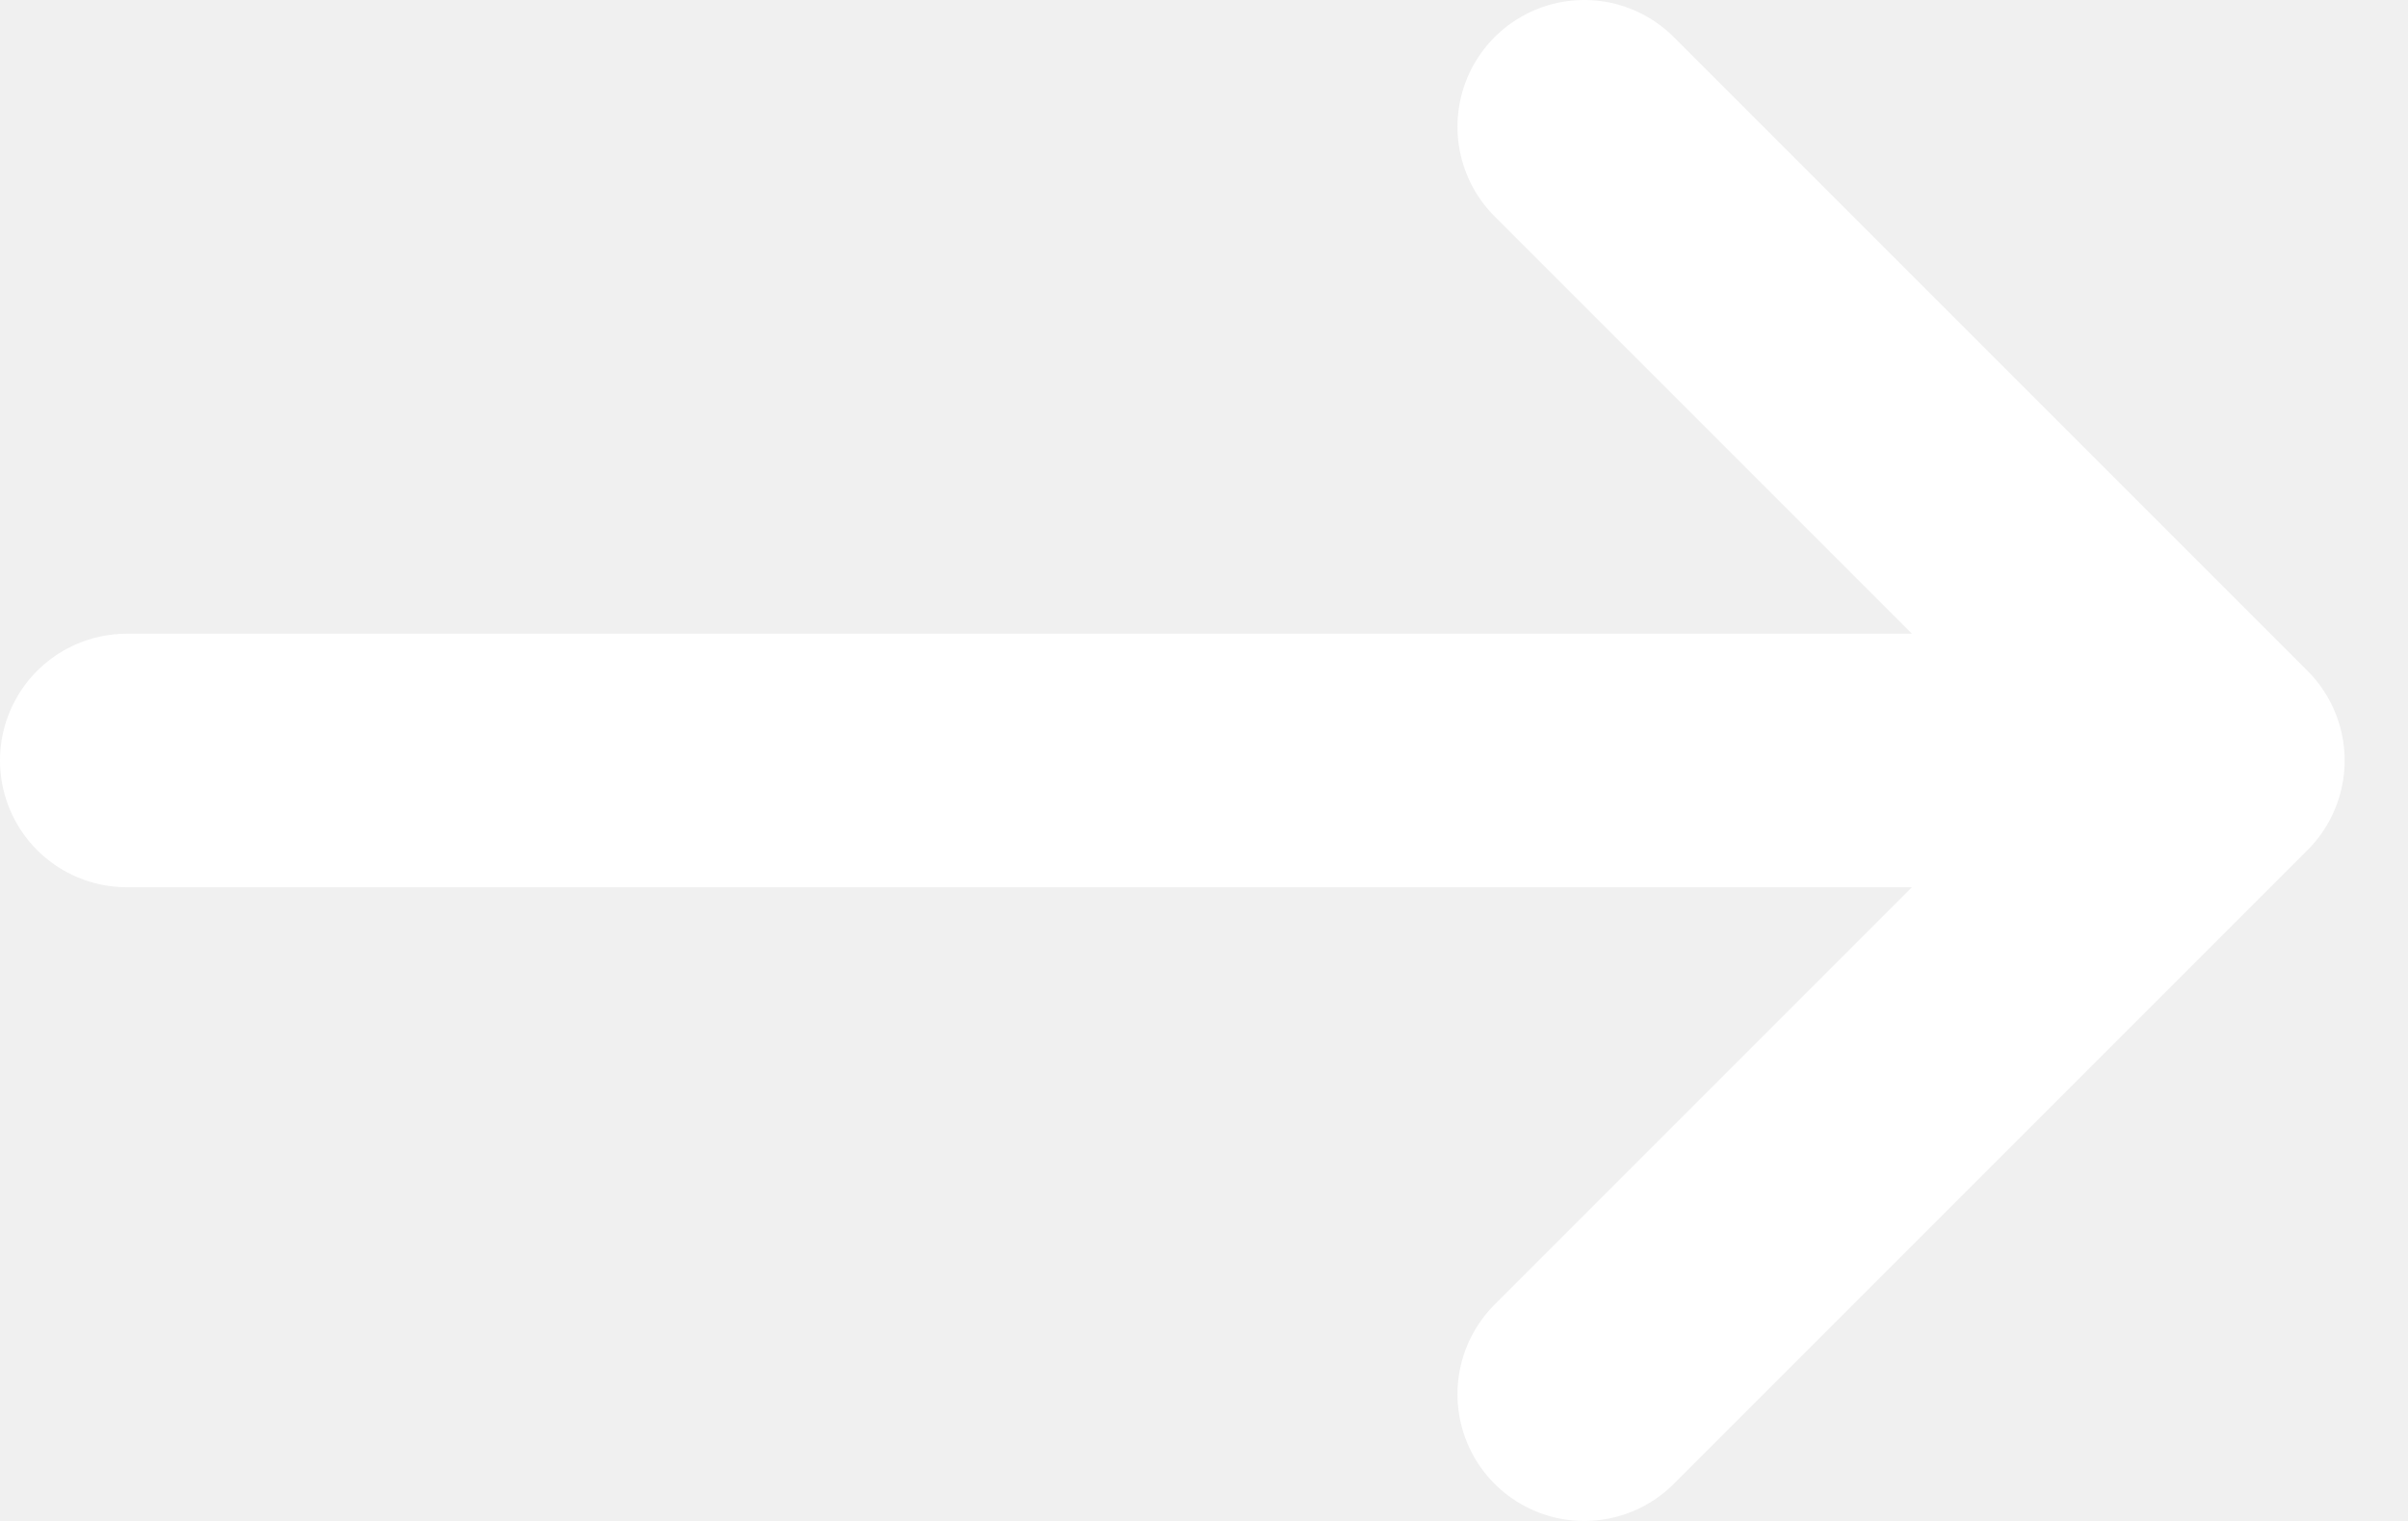
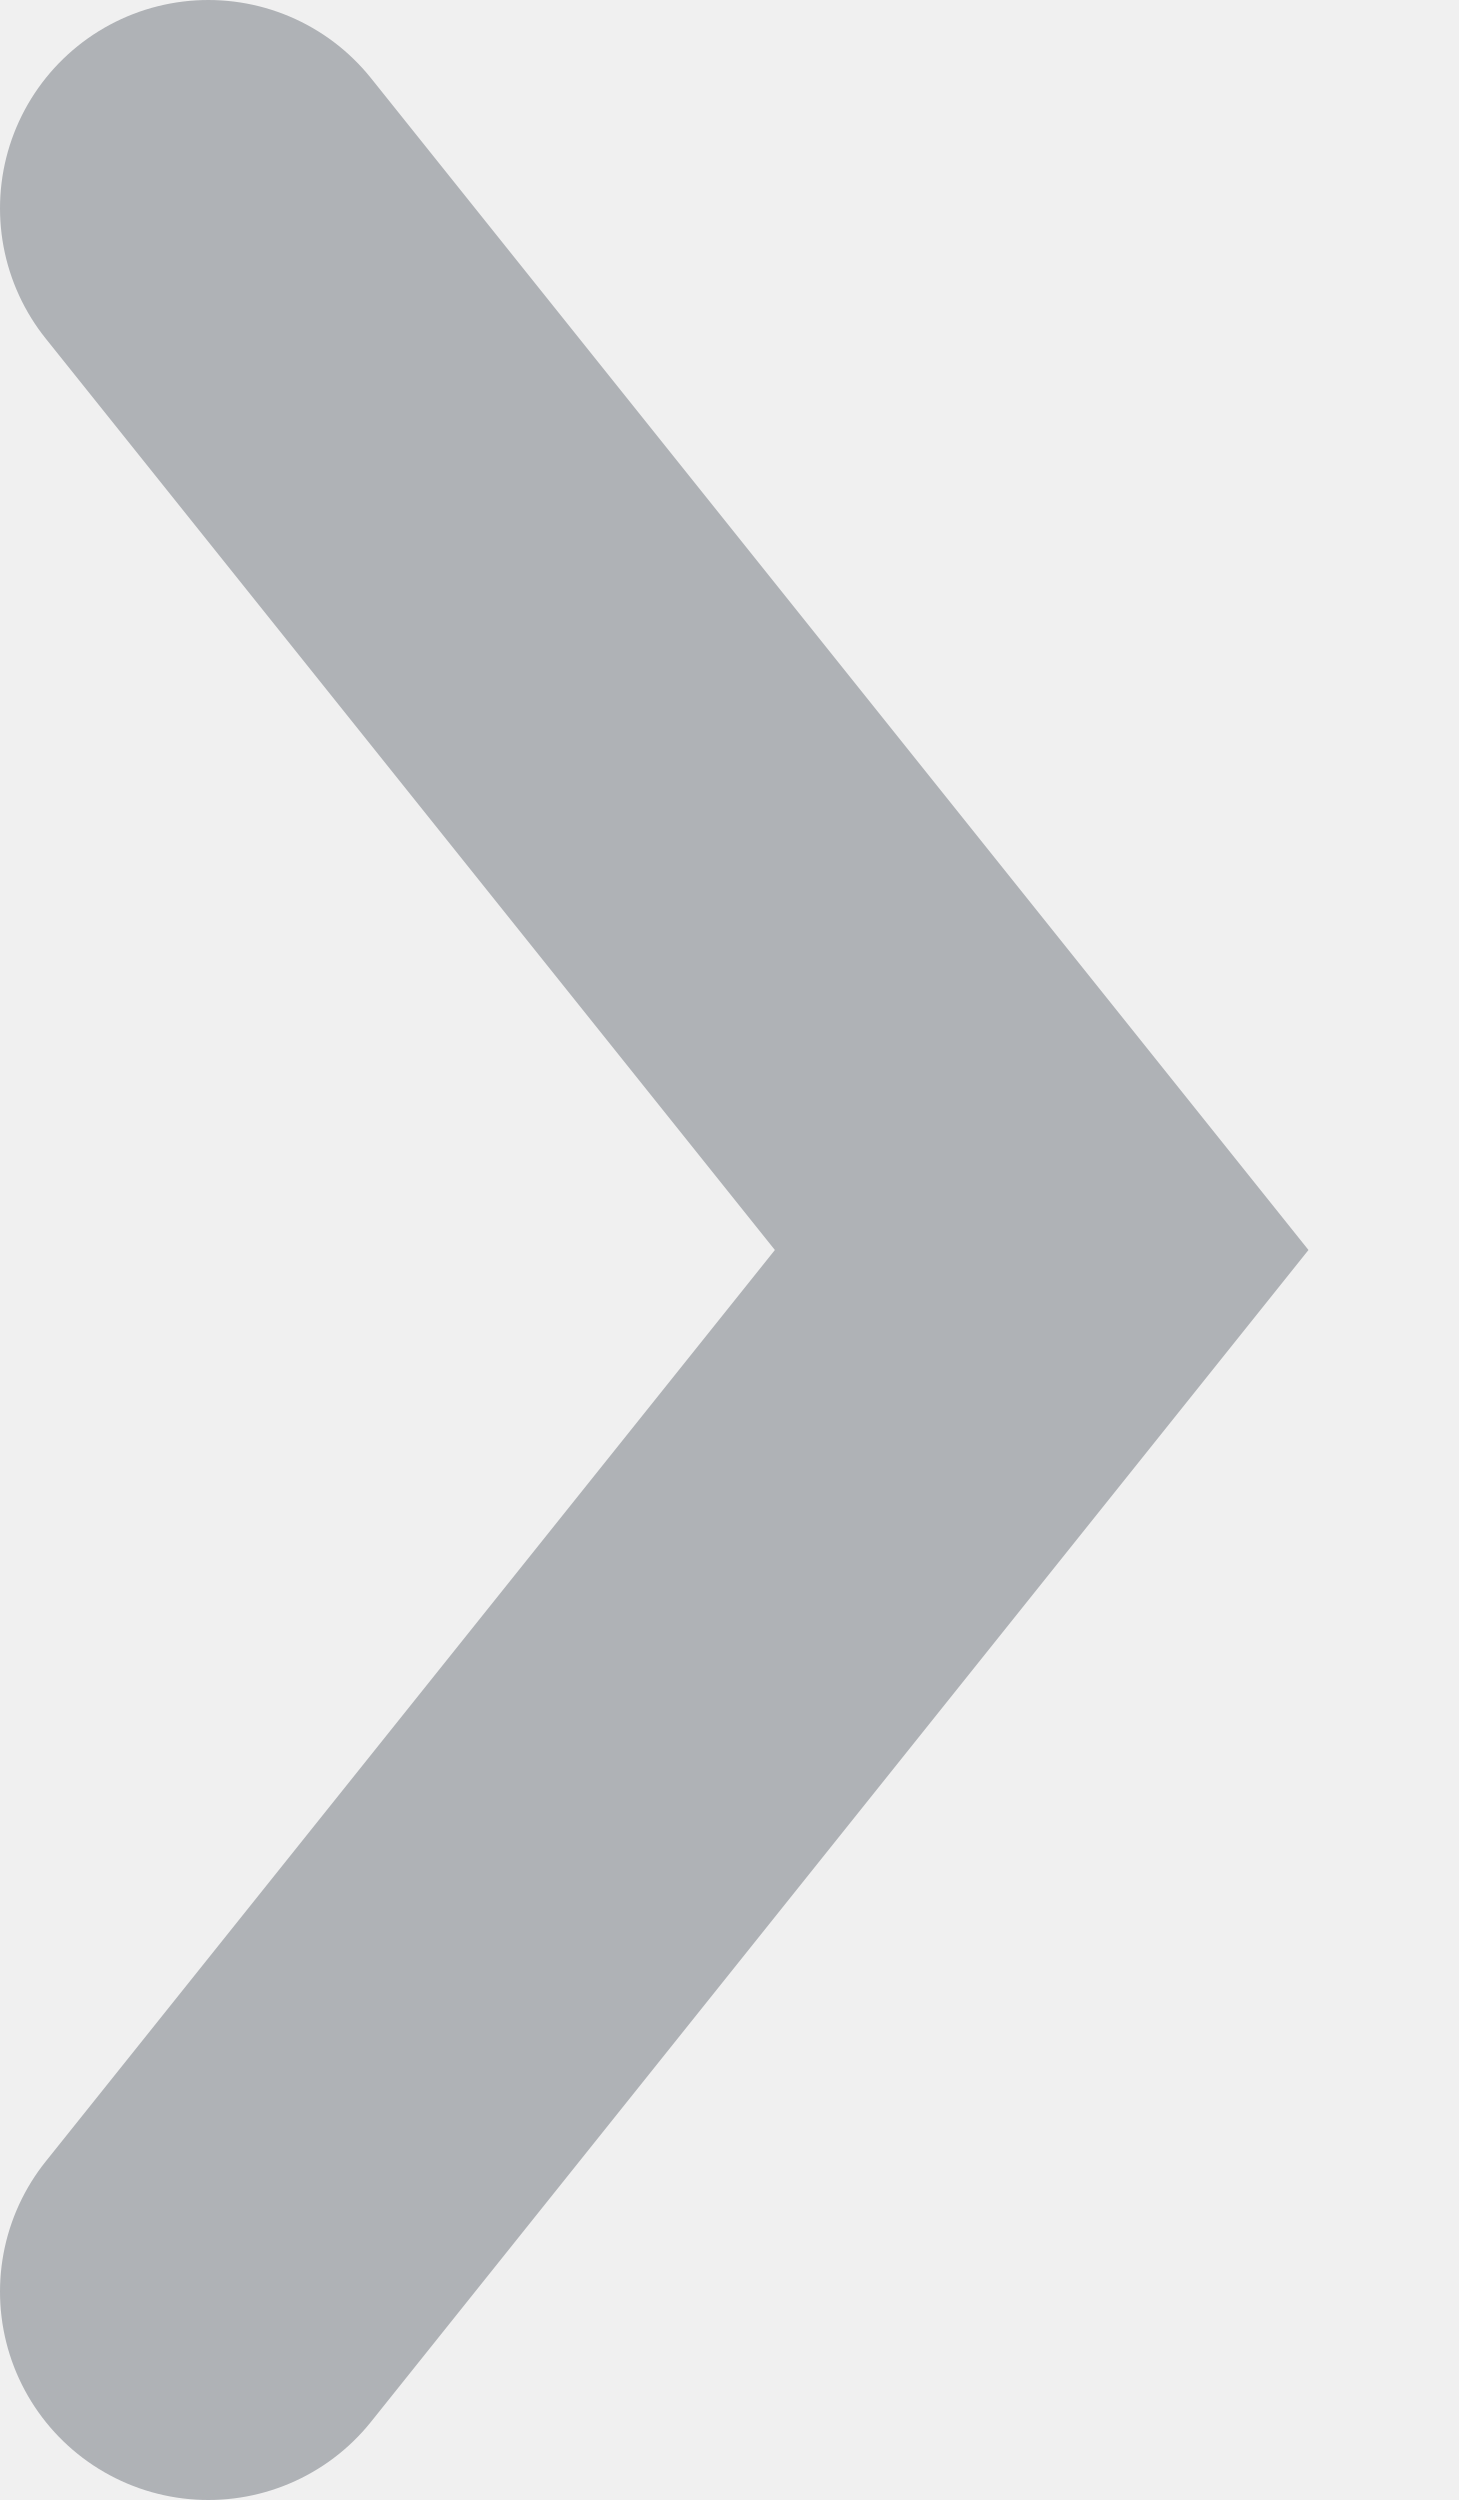
- <svg xmlns="http://www.w3.org/2000/svg" width="19" height="12" viewBox="0 0 19 12" fill="none">
-   <path d="M12.5 11L17.5 6M17.5 6L12.5 1M17.5 6H1" stroke="white" stroke-width="2" stroke-linecap="round" stroke-linejoin="round" />
+ <svg xmlns="http://www.w3.org/2000/svg" width="7" height="12" viewBox="0 0 7 12" fill="none">
+   <path d="M1 1L5 6L1 11" stroke="#AFB2B6" stroke-width="2" stroke-linecap="round" />
</svg>
